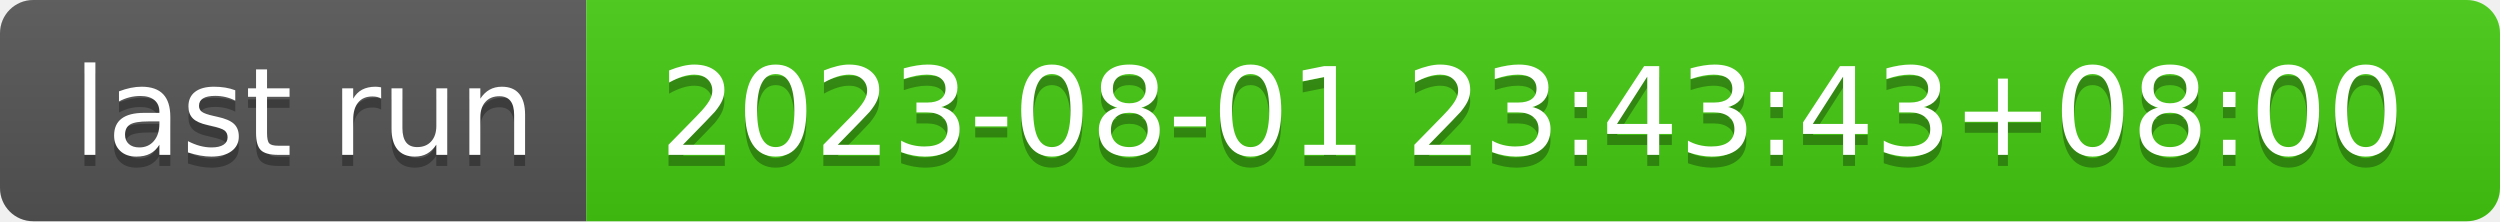
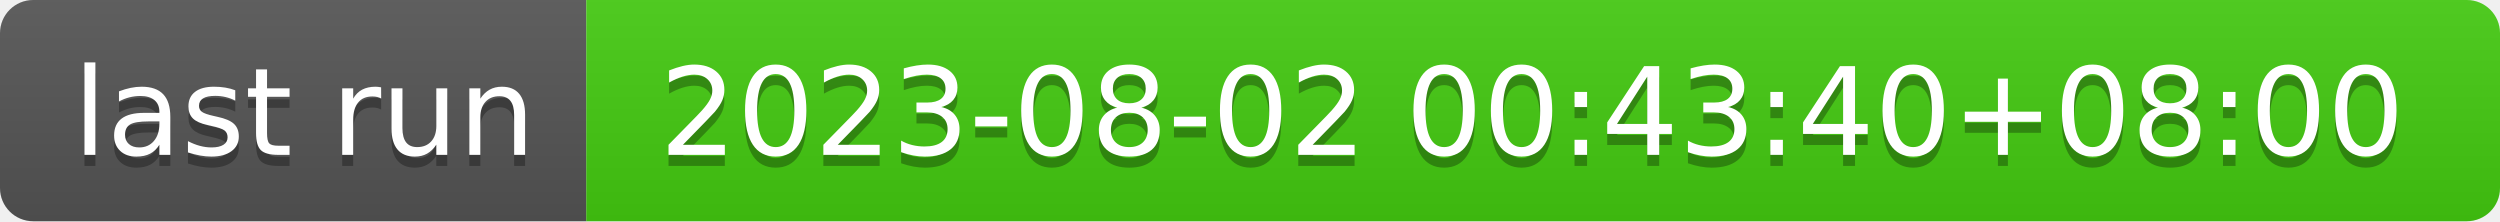
- <svg xmlns="http://www.w3.org/2000/svg" width="226" height="20" role="img" aria-label="last run: 2023-08-01 23:43:43+08:00">
+ <svg xmlns="http://www.w3.org/2000/svg" width="226" height="20" role="img" aria-label="last run: 2023-08-02 00:43:40+08:00">
  <linearGradient id="s" x2="0" y2="100%">
    <stop offset="0" stop-color="#bbb" stop-opacity=".1" />
    <stop offset="1" stop-opacity=".1" />
  </linearGradient>
  <clipPath id="r">
    <rect width="226" height="20" rx="3" fill="#fff" />
  </clipPath>
  <g clip-path="url(#r)">
    <rect width="53" height="20" fill="#555" />
    <rect x="53" width="173" height="20" fill="#4c1" />
    <rect width="226" height="20" fill="url(#s)" />
  </g>
  <g fill="#fff" text-anchor="middle" font-family="Verdana,Geneva,DejaVu Sans,sans-serif" text-rendering="geometricPrecision" font-size="110">
    <text aria-hidden="true" x="275" y="150" fill="#010101" fill-opacity=".3" transform="scale(.1)" textLength="430">last run</text>
    <text x="275" y="140" transform="scale(.1)" fill="#fff" textLength="430">last run</text>
-     <text aria-hidden="true" x="1385" y="150" fill="#010101" fill-opacity=".3" transform="scale(.1)" textLength="1630">2023-08-01 23:43:43+08:00</text>
-     <text x="1385" y="140" transform="scale(.1)" fill="#fff" textLength="1630">2023-08-01 23:43:43+08:00</text>
+     <text aria-hidden="true" x="1385" y="150" fill="#010101" fill-opacity=".3" transform="scale(.1)" textLength="1630">2023-08-02 00:43:40+08:00</text>
+     <text x="1385" y="140" transform="scale(.1)" fill="#fff" textLength="1630">2023-08-02 00:43:40+08:00</text>
  </g>
</svg>
